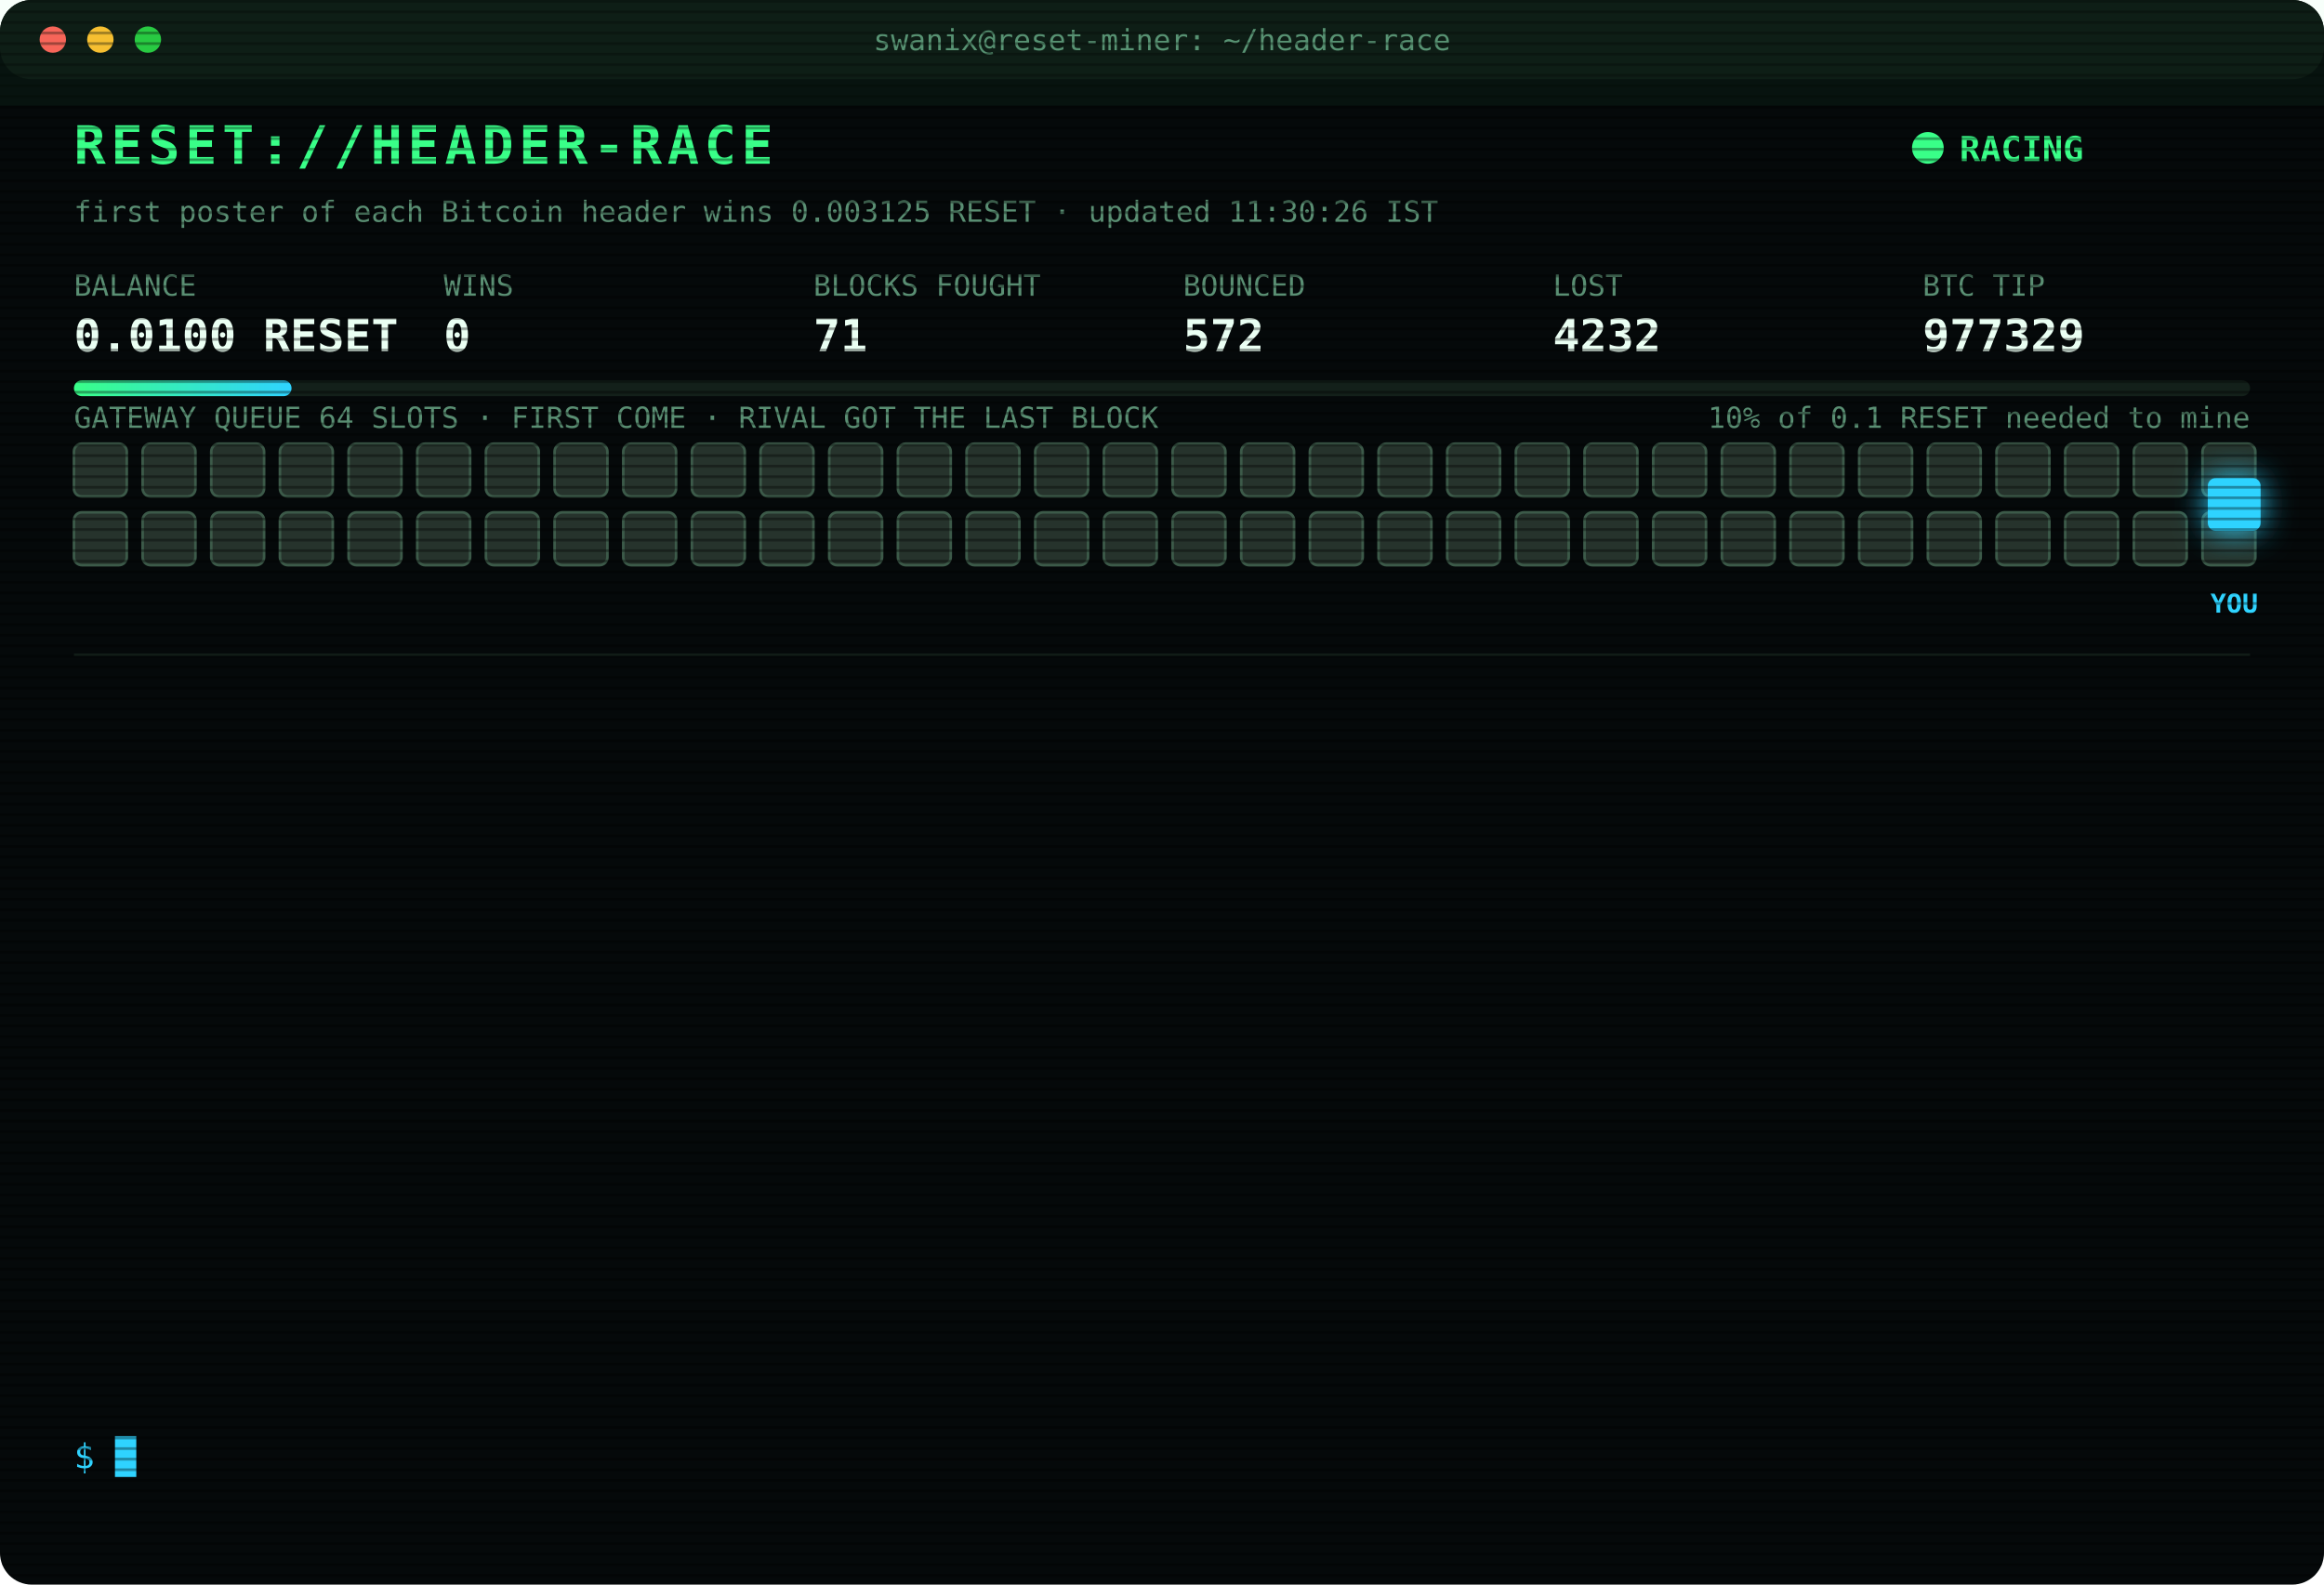
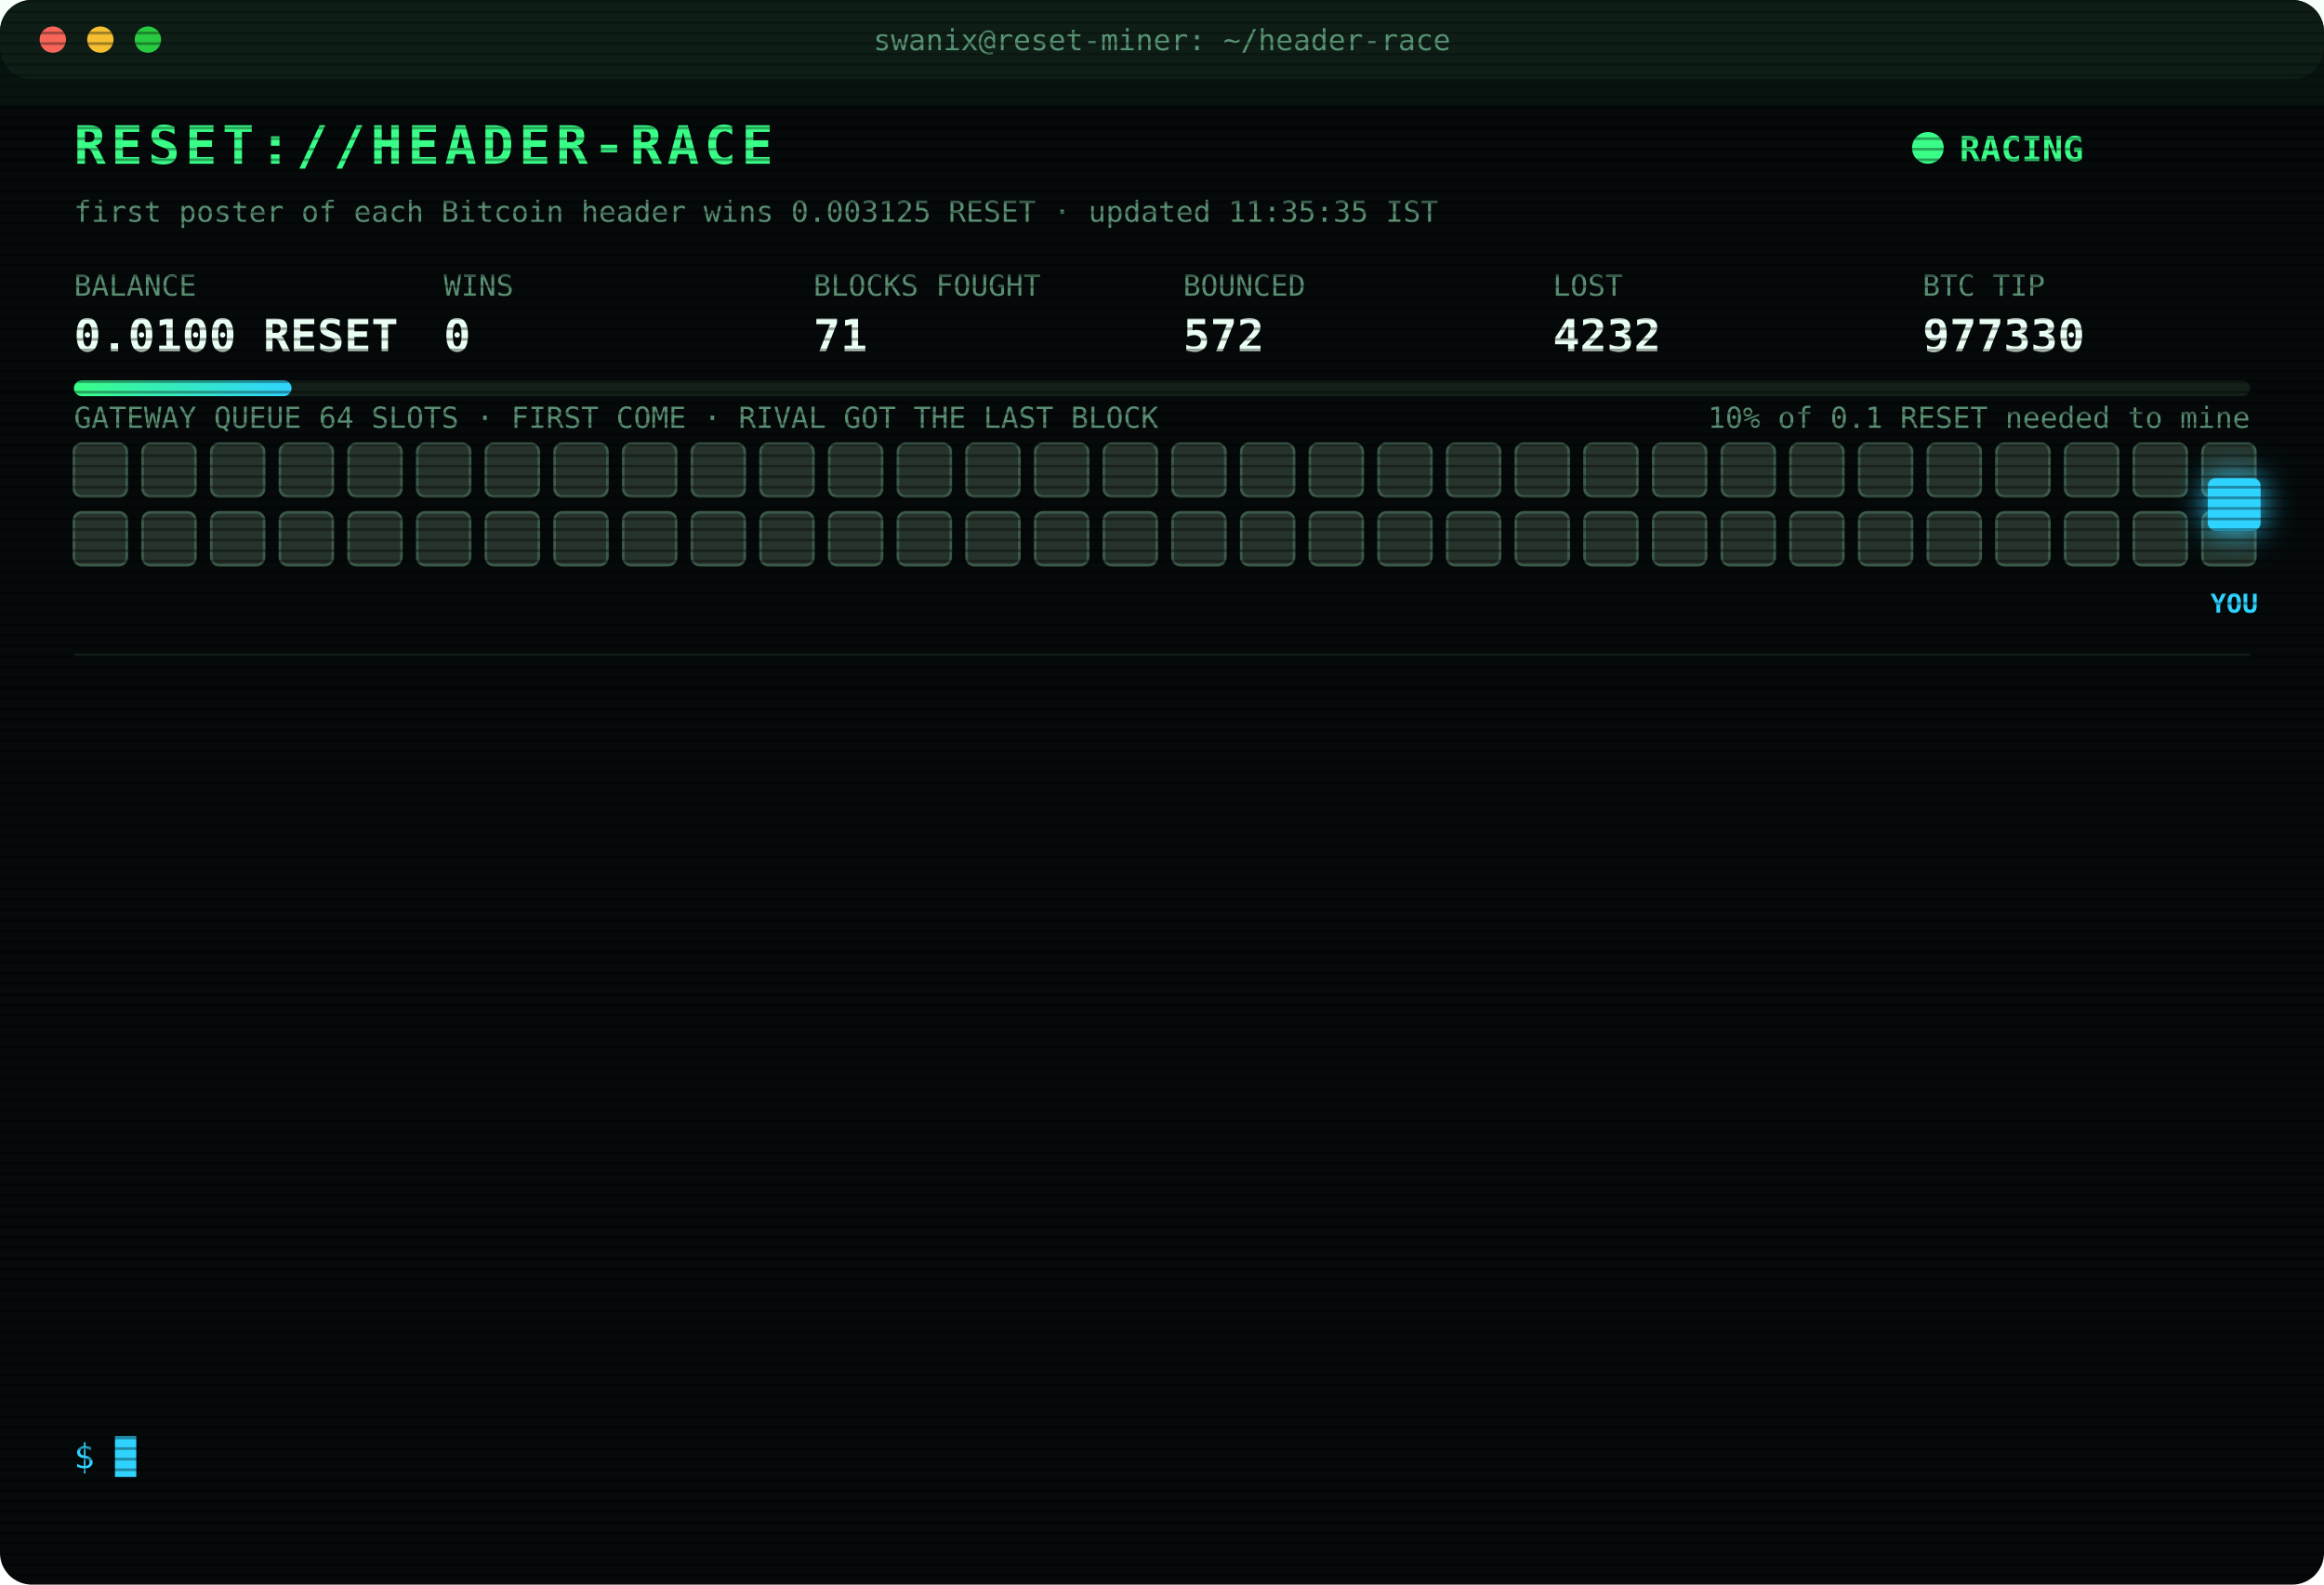
<svg xmlns="http://www.w3.org/2000/svg" width="880" height="600" viewBox="0 0 880 600" font-family="ui-monospace,SFMono-Regular,Menlo,Consolas,monospace">
  <style>
text{font-size:13px;fill:#7CFFB2}
.title{font-size:20px;font-weight:700;fill:#39FF88;letter-spacing:2px;animation:glitch 3s infinite steps(1)}
.sub{fill:#2fd3ff}.k{fill:#5a8f73;font-size:11px}.v{font-size:17px;font-weight:700;fill:#eafff3}
.ts{fill:#3f6b56}.boot{fill:#2fd3ff}.dim{fill:#5a8f73}.bad{fill:#ff4d6d}.warn{fill:#ffd23f}.mag{fill:#ff5cf0}.win{fill:#39FF88;font-weight:700}
.tag{font-size:10px;fill:#2fd3ff;font-weight:700}
.rival{fill:#26332c;stroke:#3c5a49;animation:jam 1.2s infinite alternate}
.idle{fill:#141c18;stroke:#22302a;animation:breathe 4s infinite}
.me{fill:#2fd3ff;filter:drop-shadow(0 0 6px #2fd3ff)}
.hover{animation:nudge 1.1s infinite ease-in-out}.bounce{animation:kick 1.4s infinite}
.ln{opacity:0;animation:in .4s forwards}
.cur{animation:blink 1s infinite steps(1)}
.scan{animation:scan 6s infinite linear}
.led{animation:blink 1.4s infinite}
@keyframes in{from{opacity:0;transform:translateX(-6px)}to{opacity:1;transform:none}}
@keyframes blink{50%{opacity:0}}
@keyframes jam{to{fill:#33463b}}
@keyframes breathe{50%{opacity:.4}}
@keyframes nudge{50%{transform:translateX(-10px)}}
@keyframes kick{0%,100%{transform:none}30%{transform:translateX(-14px)}55%{transform:translateX(10px) translateY(-6px)}}
@keyframes glitch{0%,92%{transform:none}93%{transform:translateX(2px);fill:#ff4d6d}95%{transform:translateX(-2px);fill:#2fd3ff}97%{transform:none}}
@keyframes scan{from{transform:translateY(-40px)}to{transform:translateY(600px)}}
</style>
  <defs>
    <pattern id="sl" width="4" height="4" patternUnits="userSpaceOnUse">
      <rect width="4" height="1" fill="#000" opacity=".35" />
    </pattern>
    <linearGradient id="bar">
      <stop offset="0" stop-color="#39FF88" />
      <stop offset="1" stop-color="#2fd3ff" />
    </linearGradient>
  </defs>
  <rect width="880" height="600" rx="12" fill="#05090a" />
  <rect width="880" height="30" rx="12" fill="#0d1512" />
  <circle cx="20" cy="15" r="5" fill="#ff5f57" />
  <circle cx="38" cy="15" r="5" fill="#febc2e" />
  <circle cx="56" cy="15" r="5" fill="#28c840" />
  <text x="440" y="19" text-anchor="middle" class="k">swanix@reset-miner: ~/header-race</text>
  <text x="28" y="62" class="title">RESET://HEADER-RACE</text>
  <circle class="led" cx="730" cy="56" r="6" fill="#39FF88" />
  <text x="742" y="61" class="win">RACING</text>
-   <text x="28" y="84" class="k">first poster of each Bitcoin header wins 0.003125 RESET · updated 11:30:26 IST</text>
+   <text x="28" y="84" class="k">first poster of each Bitcoin header wins 0.003125 RESET · updated 11:35:35 IST</text>
  <text x="28" y="112" class="k">BALANCE</text>
  <text x="28" y="133" class="v">0.0100 RESET</text>
  <text x="168" y="112" class="k">WINS</text>
  <text x="168" y="133" class="v">0</text>
  <text x="308" y="112" class="k">BLOCKS FOUGHT</text>
  <text x="308" y="133" class="v">71</text>
  <text x="448" y="112" class="k">BOUNCED</text>
  <text x="448" y="133" class="v">572</text>
  <text x="588" y="112" class="k">LOST</text>
  <text x="588" y="133" class="v">4232</text>
  <text x="728" y="112" class="k">BTC TIP</text>
-   <text x="728" y="133" class="v">977329</text>
+   <text x="728" y="133" class="v">977330</text>
  <rect x="28" y="144" width="824" height="6" rx="3" fill="#13201a" />
  <rect x="28" y="144" width="82.4" height="6" rx="3" fill="url(#bar)" />
  <text x="852" y="162" text-anchor="end" class="k">10% of 0.1 RESET needed to mine</text>
  <text x="28" y="162" class="k">GATEWAY QUEUE 64 SLOTS · FIRST COME · RIVAL GOT THE LAST BLOCK</text>
  <rect class="rival" x="28" y="168" width="20" height="20" rx="3" style="animation-delay:0.00s" />
  <rect class="rival" x="54" y="168" width="20" height="20" rx="3" style="animation-delay:0.05s" />
  <rect class="rival" x="80" y="168" width="20" height="20" rx="3" style="animation-delay:0.10s" />
  <rect class="rival" x="106" y="168" width="20" height="20" rx="3" style="animation-delay:0.15s" />
  <rect class="rival" x="132" y="168" width="20" height="20" rx="3" style="animation-delay:0.20s" />
  <rect class="rival" x="158" y="168" width="20" height="20" rx="3" style="animation-delay:0.25s" />
  <rect class="rival" x="184" y="168" width="20" height="20" rx="3" style="animation-delay:0.30s" />
  <rect class="rival" x="210" y="168" width="20" height="20" rx="3" style="animation-delay:0.35s" />
  <rect class="rival" x="236" y="168" width="20" height="20" rx="3" style="animation-delay:0.40s" />
  <rect class="rival" x="262" y="168" width="20" height="20" rx="3" style="animation-delay:0.45s" />
  <rect class="rival" x="288" y="168" width="20" height="20" rx="3" style="animation-delay:0.50s" />
  <rect class="rival" x="314" y="168" width="20" height="20" rx="3" style="animation-delay:0.55s" />
  <rect class="rival" x="340" y="168" width="20" height="20" rx="3" style="animation-delay:0.60s" />
  <rect class="rival" x="366" y="168" width="20" height="20" rx="3" style="animation-delay:0.65s" />
  <rect class="rival" x="392" y="168" width="20" height="20" rx="3" style="animation-delay:0.70s" />
  <rect class="rival" x="418" y="168" width="20" height="20" rx="3" style="animation-delay:0.75s" />
  <rect class="rival" x="444" y="168" width="20" height="20" rx="3" style="animation-delay:0.80s" />
  <rect class="rival" x="470" y="168" width="20" height="20" rx="3" style="animation-delay:0.85s" />
  <rect class="rival" x="496" y="168" width="20" height="20" rx="3" style="animation-delay:0.90s" />
  <rect class="rival" x="522" y="168" width="20" height="20" rx="3" style="animation-delay:0.95s" />
  <rect class="rival" x="548" y="168" width="20" height="20" rx="3" style="animation-delay:1.00s" />
  <rect class="rival" x="574" y="168" width="20" height="20" rx="3" style="animation-delay:1.05s" />
  <rect class="rival" x="600" y="168" width="20" height="20" rx="3" style="animation-delay:1.10s" />
  <rect class="rival" x="626" y="168" width="20" height="20" rx="3" style="animation-delay:1.15s" />
  <rect class="rival" x="652" y="168" width="20" height="20" rx="3" style="animation-delay:1.20s" />
  <rect class="rival" x="678" y="168" width="20" height="20" rx="3" style="animation-delay:1.25s" />
  <rect class="rival" x="704" y="168" width="20" height="20" rx="3" style="animation-delay:1.30s" />
  <rect class="rival" x="730" y="168" width="20" height="20" rx="3" style="animation-delay:1.35s" />
  <rect class="rival" x="756" y="168" width="20" height="20" rx="3" style="animation-delay:1.40s" />
  <rect class="rival" x="782" y="168" width="20" height="20" rx="3" style="animation-delay:1.45s" />
  <rect class="rival" x="808" y="168" width="20" height="20" rx="3" style="animation-delay:1.50s" />
  <rect class="rival" x="834" y="168" width="20" height="20" rx="3" style="animation-delay:1.55s" />
  <rect class="rival" x="28" y="194" width="20" height="20" rx="3" style="animation-delay:1.60s" />
  <rect class="rival" x="54" y="194" width="20" height="20" rx="3" style="animation-delay:1.65s" />
  <rect class="rival" x="80" y="194" width="20" height="20" rx="3" style="animation-delay:1.70s" />
  <rect class="rival" x="106" y="194" width="20" height="20" rx="3" style="animation-delay:1.75s" />
  <rect class="rival" x="132" y="194" width="20" height="20" rx="3" style="animation-delay:1.80s" />
  <rect class="rival" x="158" y="194" width="20" height="20" rx="3" style="animation-delay:1.85s" />
  <rect class="rival" x="184" y="194" width="20" height="20" rx="3" style="animation-delay:1.90s" />
  <rect class="rival" x="210" y="194" width="20" height="20" rx="3" style="animation-delay:1.95s" />
  <rect class="rival" x="236" y="194" width="20" height="20" rx="3" style="animation-delay:2.00s" />
  <rect class="rival" x="262" y="194" width="20" height="20" rx="3" style="animation-delay:2.05s" />
  <rect class="rival" x="288" y="194" width="20" height="20" rx="3" style="animation-delay:2.10s" />
  <rect class="rival" x="314" y="194" width="20" height="20" rx="3" style="animation-delay:2.15s" />
  <rect class="rival" x="340" y="194" width="20" height="20" rx="3" style="animation-delay:2.20s" />
  <rect class="rival" x="366" y="194" width="20" height="20" rx="3" style="animation-delay:2.25s" />
  <rect class="rival" x="392" y="194" width="20" height="20" rx="3" style="animation-delay:2.30s" />
  <rect class="rival" x="418" y="194" width="20" height="20" rx="3" style="animation-delay:2.35s" />
  <rect class="rival" x="444" y="194" width="20" height="20" rx="3" style="animation-delay:2.40s" />
  <rect class="rival" x="470" y="194" width="20" height="20" rx="3" style="animation-delay:2.45s" />
  <rect class="rival" x="496" y="194" width="20" height="20" rx="3" style="animation-delay:2.50s" />
  <rect class="rival" x="522" y="194" width="20" height="20" rx="3" style="animation-delay:2.55s" />
  <rect class="rival" x="548" y="194" width="20" height="20" rx="3" style="animation-delay:2.60s" />
  <rect class="rival" x="574" y="194" width="20" height="20" rx="3" style="animation-delay:2.65s" />
  <rect class="rival" x="600" y="194" width="20" height="20" rx="3" style="animation-delay:2.70s" />
  <rect class="rival" x="626" y="194" width="20" height="20" rx="3" style="animation-delay:2.75s" />
  <rect class="rival" x="652" y="194" width="20" height="20" rx="3" style="animation-delay:2.80s" />
  <rect class="rival" x="678" y="194" width="20" height="20" rx="3" style="animation-delay:2.85s" />
  <rect class="rival" x="704" y="194" width="20" height="20" rx="3" style="animation-delay:2.90s" />
  <rect class="rival" x="730" y="194" width="20" height="20" rx="3" style="animation-delay:2.95s" />
  <rect class="rival" x="756" y="194" width="20" height="20" rx="3" style="animation-delay:3.00s" />
  <rect class="rival" x="782" y="194" width="20" height="20" rx="3" style="animation-delay:3.05s" />
  <rect class="rival" x="808" y="194" width="20" height="20" rx="3" style="animation-delay:3.10s" />
  <rect class="rival" x="834" y="194" width="20" height="20" rx="3" style="animation-delay:3.15s" />
  <g class="hover">
    <rect class="me" x="836" y="181" width="20" height="20" rx="3" />
    <text class="tag" x="846" y="232" text-anchor="middle">YOU</text>
  </g>
  <line x1="28" x2="852" y1="248" y2="248" stroke="#13201a" />
  <g class="ln" style="animation-delay:0.40s">
-     <text x="28" y="270" class="ts">09:19:42</text>
+     <text x="28" y="270" class="ts">09:19:41</text>
    <text x="104" y="270" class="bad">[LOST] #977317 taken by a rival miner</text>
  </g>
  <g class="ln" style="animation-delay:0.65s">
-     <text x="28" y="292" class="ts">09:28:25</text>
+     <text x="28" y="292" class="ts">09:28:24</text>
    <text x="104" y="292" class="bad">[LOST] #977318 taken by a rival miner</text>
  </g>
  <g class="ln" style="animation-delay:0.90s">
-     <text x="28" y="314" class="ts">09:29:44</text>
+     <text x="28" y="314" class="ts">09:29:43</text>
    <text x="104" y="314" class="bad">[LOST] #977319 taken by a rival miner</text>
  </g>
  <g class="ln" style="animation-delay:1.15s">
-     <text x="28" y="336" class="ts">09:48:08</text>
-     <text x="104" y="336" class="bad">[LOST] #977320 taken by a rival miner</text>
+     <text x="28" y="336" class="ts">10:13:11</text>
+     <text x="104" y="336" class="bad">[LOST] #977321 taken by a rival miner</text>
  </g>
  <g class="ln" style="animation-delay:1.40s">
-     <text x="28" y="358" class="ts">10:13:13</text>
-     <text x="104" y="358" class="bad">[LOST] #977321 taken by a rival miner</text>
+     <text x="28" y="358" class="ts">10:32:08</text>
+     <text x="104" y="358" class="bad">[LOST] #977322 taken by a rival miner</text>
  </g>
  <g class="ln" style="animation-delay:1.65s">
-     <text x="28" y="380" class="ts">10:32:09</text>
-     <text x="104" y="380" class="bad">[LOST] #977322 taken by a rival miner</text>
+     <text x="28" y="380" class="ts">10:35:53</text>
+     <text x="104" y="380" class="bad">[LOST] #977323 taken by a rival miner</text>
  </g>
  <g class="ln" style="animation-delay:1.90s">
-     <text x="28" y="402" class="ts">10:35:53</text>
-     <text x="104" y="402" class="bad">[LOST] #977323 taken by a rival miner</text>
+     <text x="28" y="402" class="ts">10:39:21</text>
+     <text x="104" y="402" class="bad">[LOST] #977324 taken by a rival miner</text>
  </g>
  <g class="ln" style="animation-delay:2.15s">
-     <text x="28" y="424" class="ts">10:39:22</text>
-     <text x="104" y="424" class="bad">[LOST] #977324 taken by a rival miner</text>
+     <text x="28" y="424" class="ts">10:52:06</text>
+     <text x="104" y="424" class="bad">[LOST] #977325 taken by a rival miner</text>
  </g>
  <g class="ln" style="animation-delay:2.40s">
-     <text x="28" y="446" class="ts">10:52:05</text>
-     <text x="104" y="446" class="bad">[LOST] #977325 taken by a rival miner</text>
+     <text x="28" y="446" class="ts">10:59:30</text>
+     <text x="104" y="446" class="bad">[LOST] #977326 taken by a rival miner</text>
  </g>
  <g class="ln" style="animation-delay:2.65s">
-     <text x="28" y="468" class="ts">10:59:30</text>
-     <text x="104" y="468" class="bad">[LOST] #977326 taken by a rival miner</text>
+     <text x="28" y="468" class="ts">11:07:25</text>
+     <text x="104" y="468" class="bad">[LOST] #977327 taken by a rival miner</text>
  </g>
  <g class="ln" style="animation-delay:2.90s">
-     <text x="28" y="490" class="ts">11:07:26</text>
-     <text x="104" y="490" class="bad">[LOST] #977327 taken by a rival miner</text>
+     <text x="28" y="490" class="ts">11:08:43</text>
+     <text x="104" y="490" class="bad">[LOST] #977328 taken by a rival miner</text>
  </g>
  <g class="ln" style="animation-delay:3.15s">
-     <text x="28" y="512" class="ts">11:08:50</text>
-     <text x="104" y="512" class="bad">[LOST] #977328 taken by a rival miner</text>
+     <text x="28" y="512" class="ts">11:15:53</text>
+     <text x="104" y="512" class="bad">[LOST] #977329 taken by a rival miner</text>
  </g>
  <g class="ln" style="animation-delay:3.40s">
-     <text x="28" y="534" class="ts">11:15:54</text>
-     <text x="104" y="534" class="bad">[LOST] #977329 taken by a rival miner</text>
+     <text x="28" y="534" class="ts">11:35:35</text>
+     <text x="104" y="534" class="bad">[LOST] #977330 taken by a rival miner</text>
  </g>
  <text x="28" y="556" class="sub">$ <tspan class="cur">█</tspan>
  </text>
  <rect width="880" height="600" rx="12" fill="url(#sl)" pointer-events="none" />
  <rect class="scan" width="880" height="40" fill="#39FF88" opacity=".04" />
</svg>
